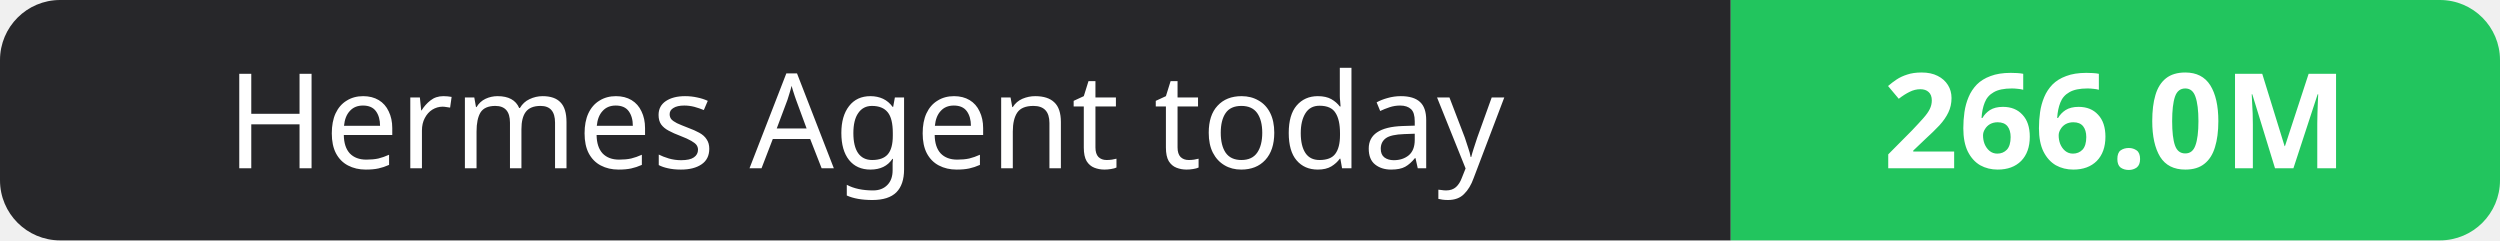
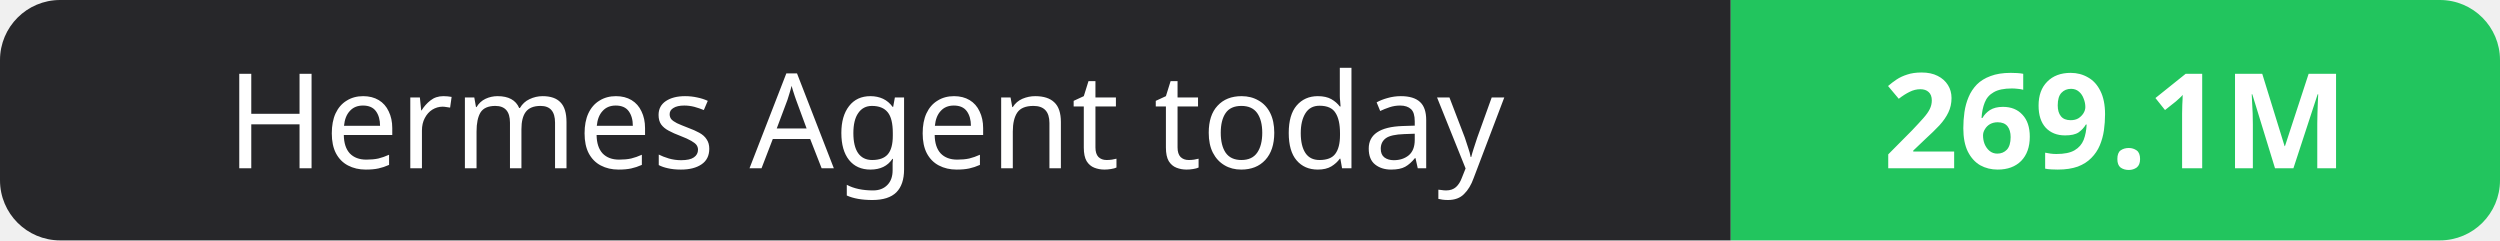
- <svg xmlns="http://www.w3.org/2000/svg" width="208" height="20" role="img" aria-label="Hermes Agent today: 266.0M">
+ <svg xmlns="http://www.w3.org/2000/svg" width="208" height="20" role="img" aria-label="Hermes Agent today: 269.1M">
  <clipPath id="r">
    <rect width="208" height="20" rx="5" fill="#fff" />
  </clipPath>
  <g clip-path="url(#r)">
    <rect width="144" height="20" fill="#27272a" />
    <rect x="144" width="64" height="20" fill="#22c55e" />
  </g>
  <g fill="#fff" text-anchor="middle" font-family="Verdana,Geneva,sans-serif" font-size="11">
    <text x="72.0" y="14">Hermes Agent today</text>
-     <text x="176.0" y="14" font-weight="700">266.0M</text>
+     <text x="176.0" y="14" font-weight="700">269.1M</text>
  </g>
</svg>
